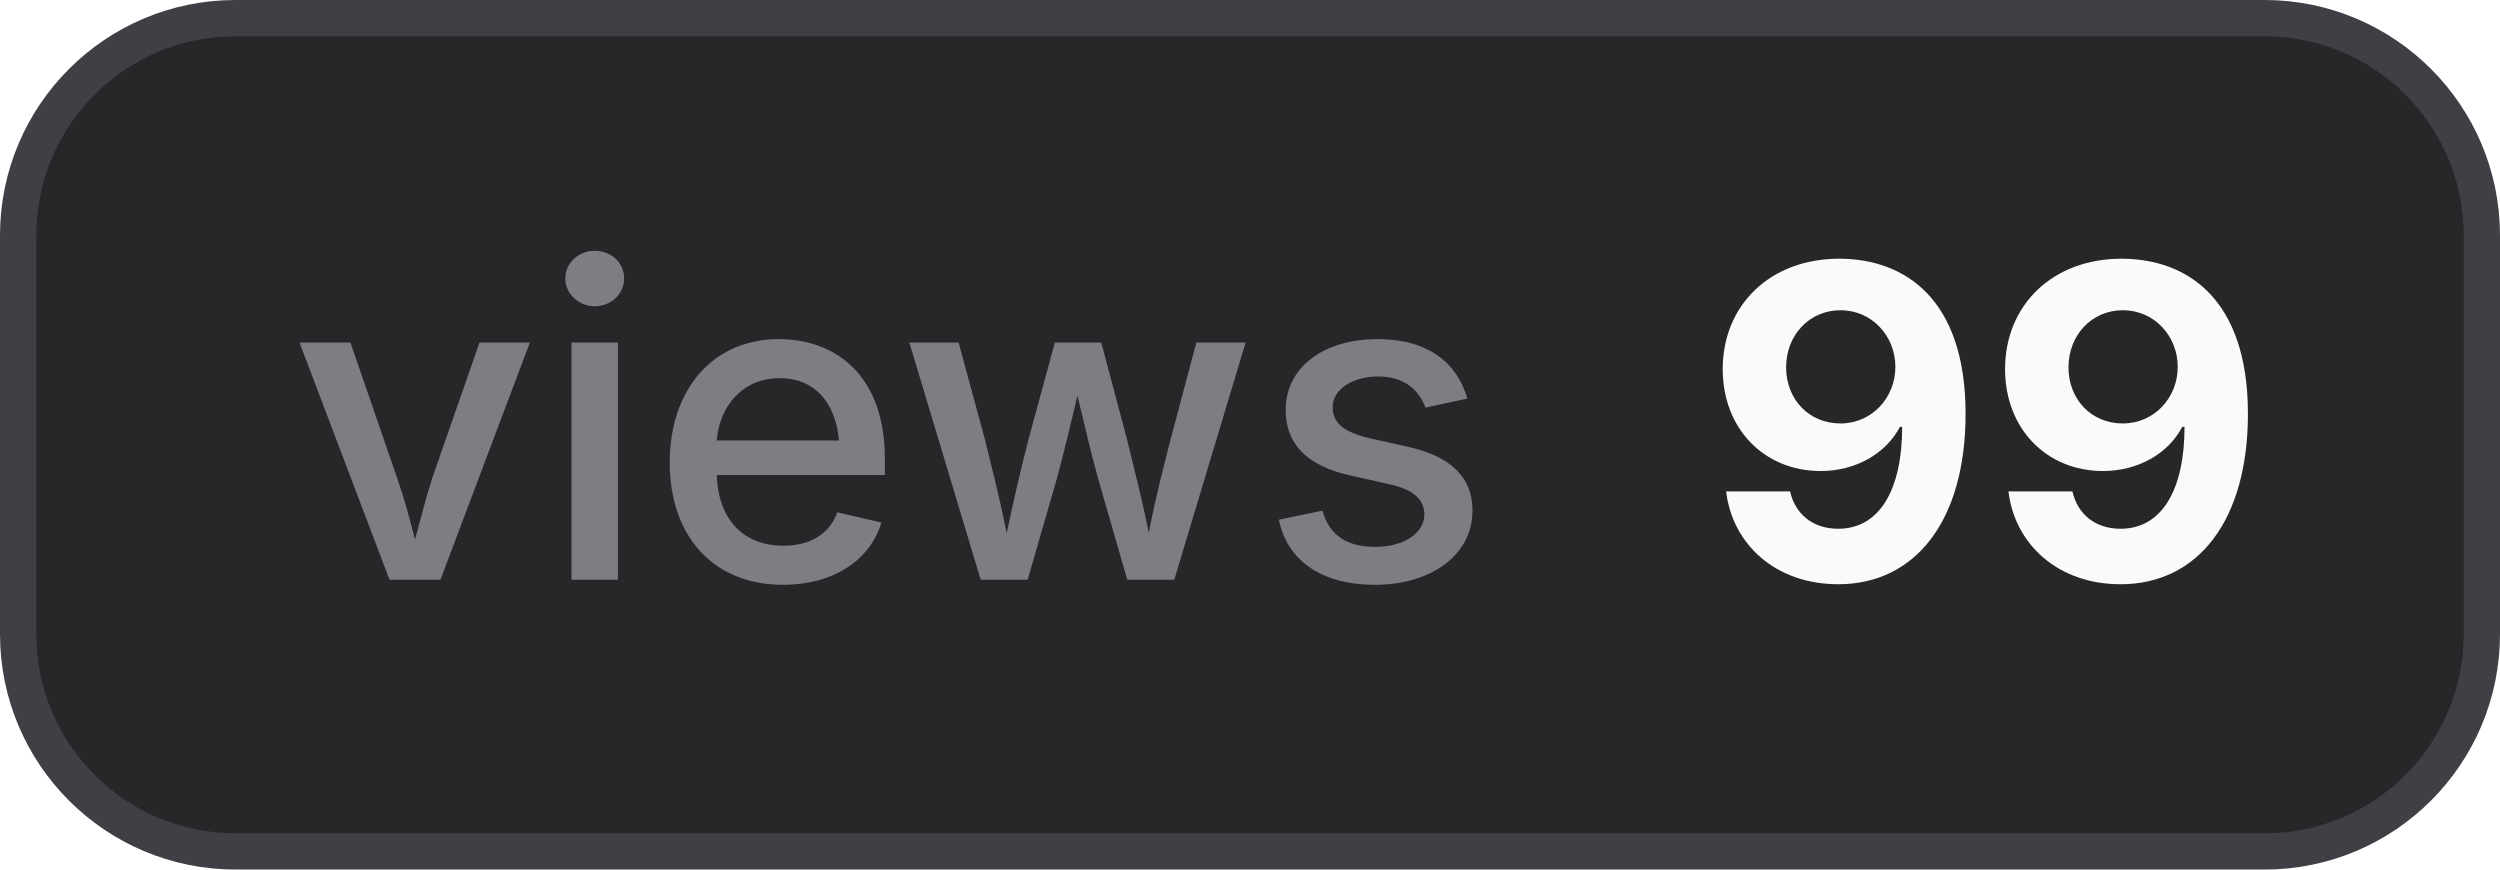
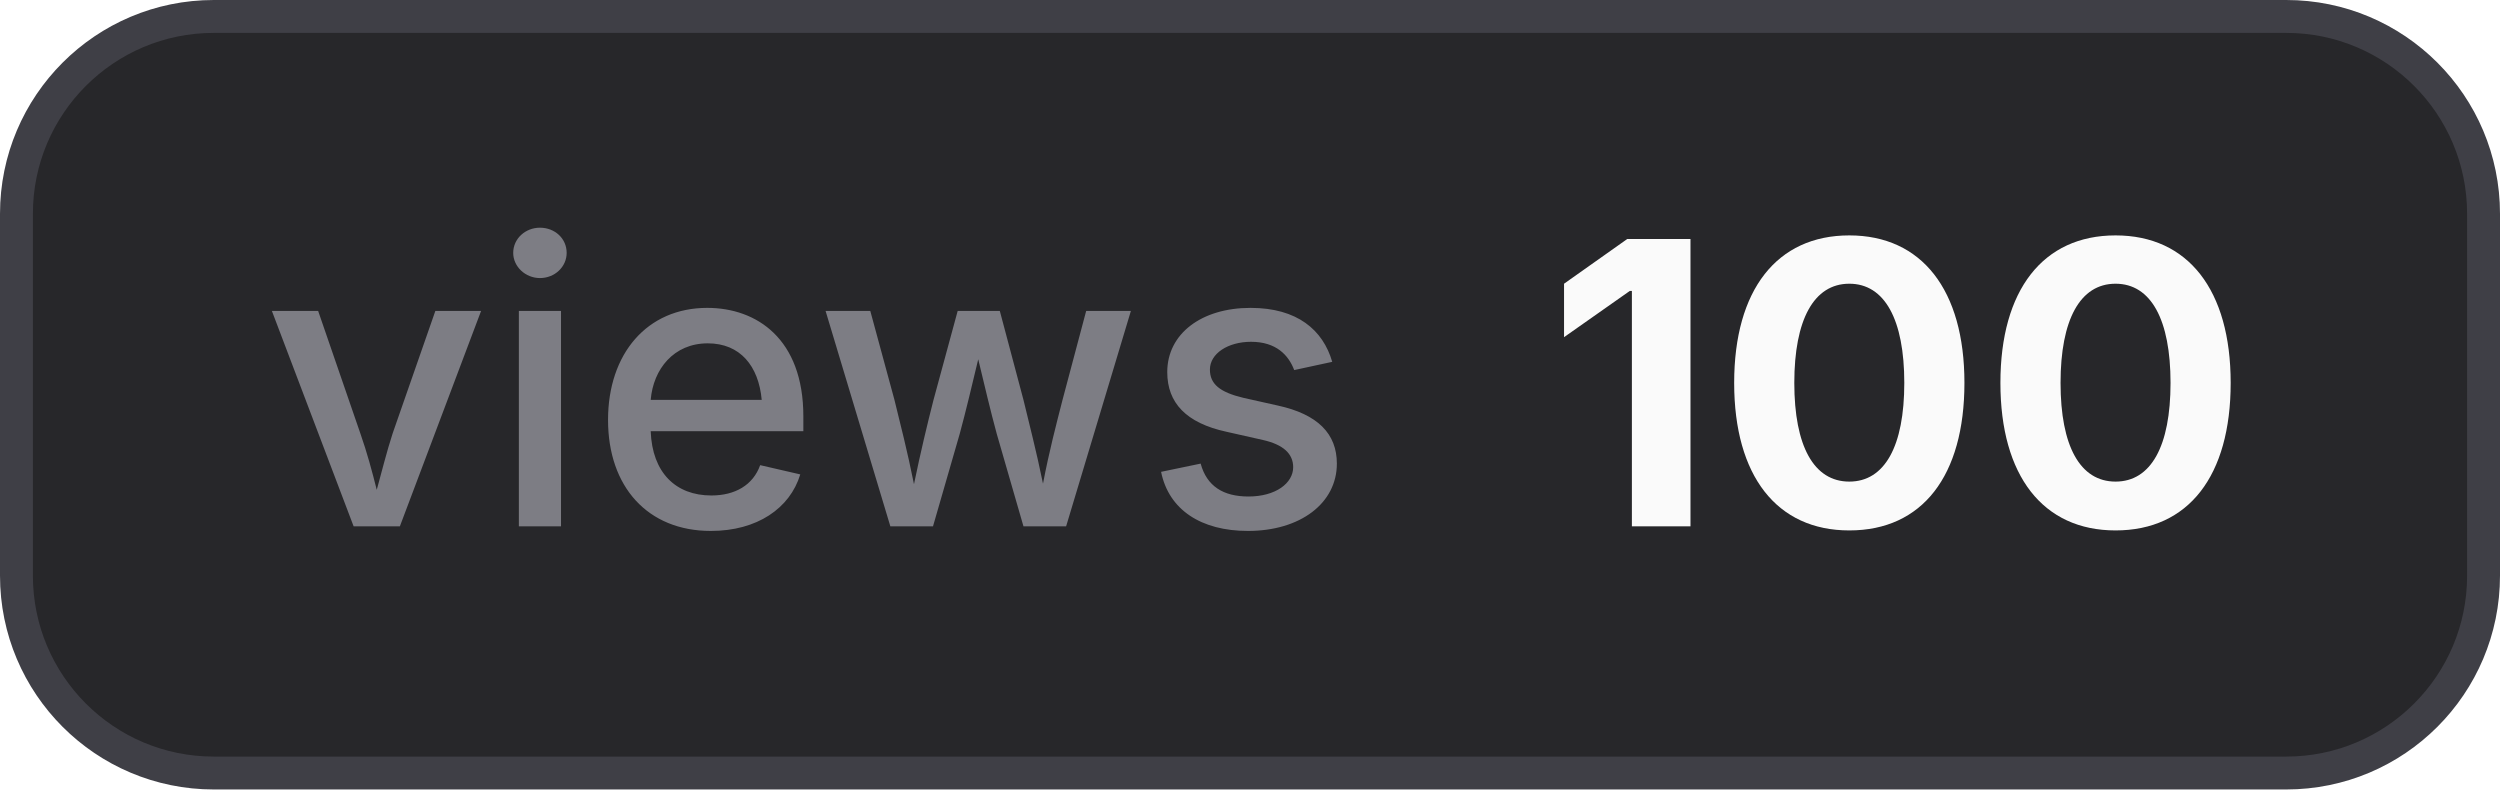
- <svg xmlns="http://www.w3.org/2000/svg" width="69" height="24" viewBox="0 0 69 24" role="img" aria-label="views: 99">
+ <svg xmlns="http://www.w3.org/2000/svg" width="76" height="24" viewBox="0 0 76 24" role="img" aria-label="views: 100">
  <style>
    .bg { fill: #27272a; stroke: #3f3f46; }
    .border { stroke: #3f3f46; }
    .label { fill: #a1a1aa; fill-opacity: 0.7; }
    .value { fill: #fafafa; }
    .icon { color: #fafafa; }
    @media (prefers-color-scheme: light) {
      .bg { fill: #f4f4f5; stroke: #d4d4d8; }
      .border { stroke: #d4d4d8; }
      .label { fill: #71717a; }
      .value { fill: #18181b; }
      .icon { color: #18181b; }
    }
  </style>
-   <rect class="bg" x="0.5" y="0.5" width="68" height="23" rx="6" stroke-width="1" />
+   <rect class="bg" x="0.5" y="0.5" width="75" height="23" rx="6" stroke-width="1" />
  <text class="label" x="8" y="16" font-family="Inter,ui-sans-serif,system-ui,-apple-system,BlinkMacSystemFont,Segoe UI,sans-serif" font-size="12" font-weight="500">views</text>
-   <text class="value" x="47" y="16" font-family="Inter,ui-sans-serif,system-ui,-apple-system,BlinkMacSystemFont,Segoe UI,sans-serif" font-size="12" font-weight="700">99</text>
+   <text class="value" x="47" y="16" font-family="Inter,ui-sans-serif,system-ui,-apple-system,BlinkMacSystemFont,Segoe UI,sans-serif" font-size="12" font-weight="700">100</text>
</svg>
